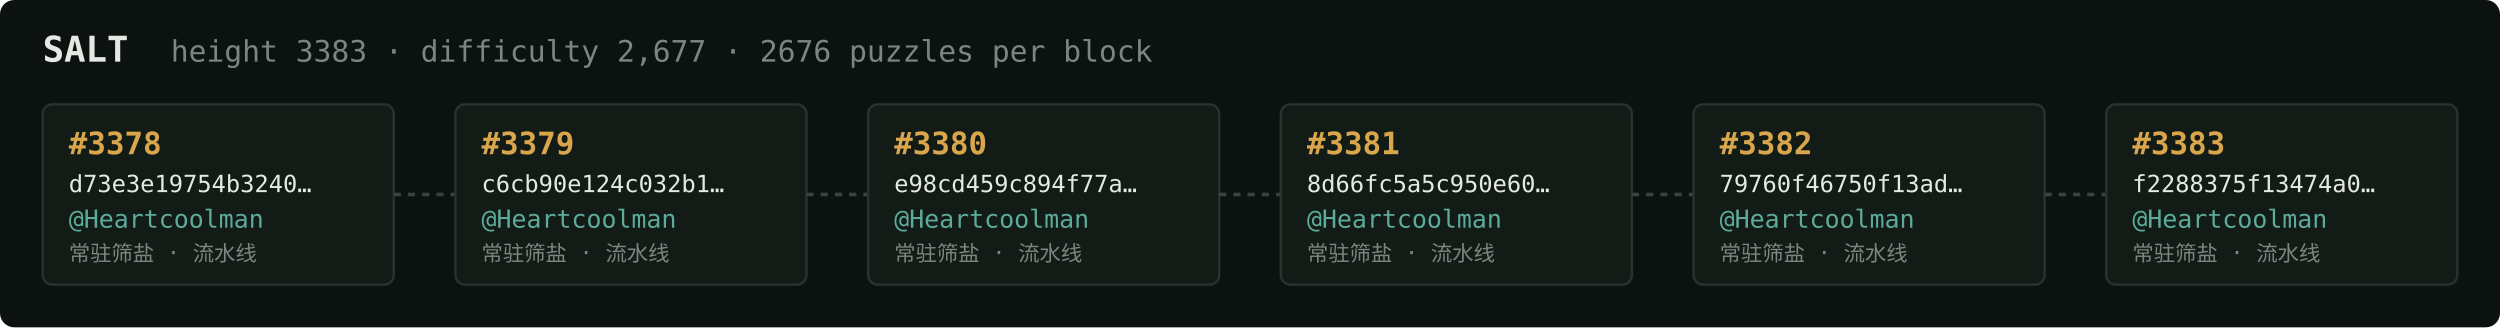
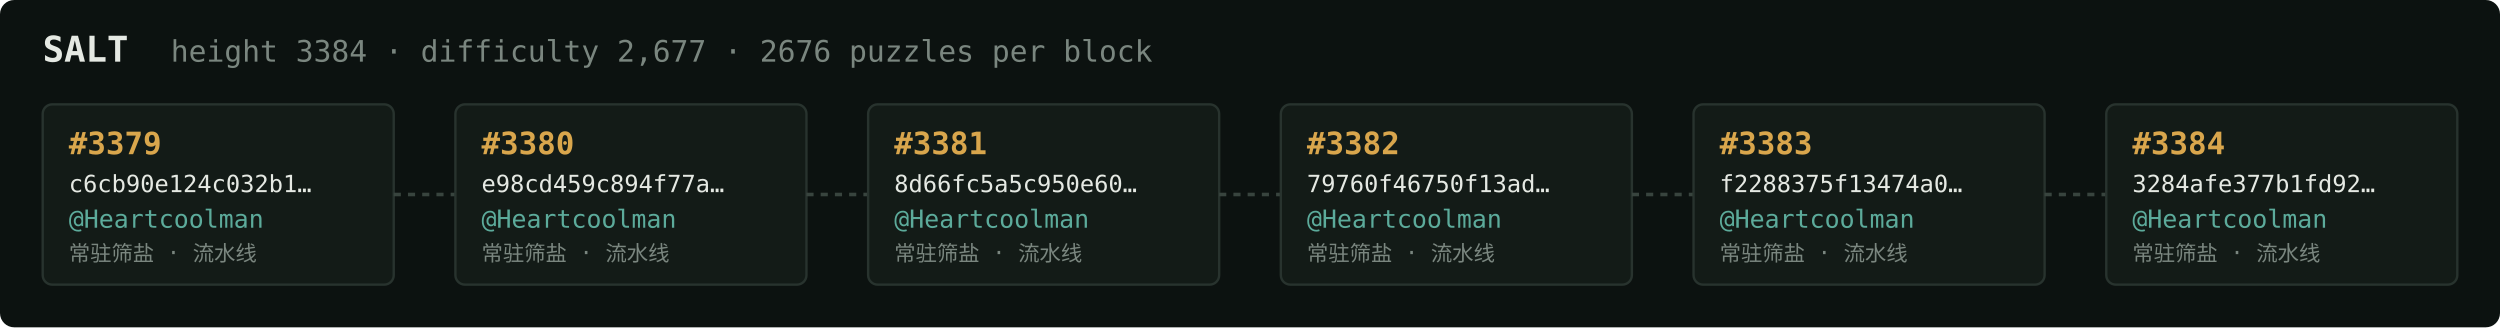
<svg xmlns="http://www.w3.org/2000/svg" width="1054" height="138" viewBox="0 0 1054 138" font-family="ui-monospace,SFMono-Regular,Menlo,monospace">
  <rect fill="#0c1210" width="1054" height="138" rx="6" />
  <text x="18" y="26" fill="#e5e9e3" font-size="15" font-weight="700">SALT</text>
-   <text x="72" y="26" fill="#7a867f" font-size="12.5">height 3383 · difficulty 2,677 · 2676 puzzles per block</text>
+   <text x="72" y="26" fill="#7a867f" font-size="12.5">height 3384 · difficulty 2,677 · 2676 puzzles per block</text>
  <rect x="18" y="44" width="148" height="76" rx="4" fill="#131b17" stroke="#28332e" stroke-width="1" />
-   <text x="29" y="65" fill="#d9a64c" font-size="13" font-weight="700">#3378</text>
-   <text x="29" y="81" fill="#e5e9e3" font-size="10">d73e3e19754b3240…</text>
+   <text x="29" y="65" fill="#d9a64c" font-size="13" font-weight="700">#3379</text>
+   <text x="29" y="81" fill="#e5e9e3" font-size="10">c6cb90e124c032b1…</text>
  <text x="29" y="96" fill="#5cab9b" font-size="10.5">@Heartcoolman</text>
  <text x="29" y="110" fill="#7a867f" font-size="9">常驻筛盐 · 流水线</text>
  <line x1="166" y1="82.0" x2="192" y2="82.0" stroke="#38443e" stroke-width="1.5" stroke-dasharray="3 3" />
  <rect x="192" y="44" width="148" height="76" rx="4" fill="#131b17" stroke="#28332e" stroke-width="1" />
-   <text x="203" y="65" fill="#d9a64c" font-size="13" font-weight="700">#3379</text>
-   <text x="203" y="81" fill="#e5e9e3" font-size="10">c6cb90e124c032b1…</text>
+   <text x="203" y="65" fill="#d9a64c" font-size="13" font-weight="700">#3380</text>
+   <text x="203" y="81" fill="#e5e9e3" font-size="10">e98cd459c894f77a…</text>
  <text x="203" y="96" fill="#5cab9b" font-size="10.5">@Heartcoolman</text>
  <text x="203" y="110" fill="#7a867f" font-size="9">常驻筛盐 · 流水线</text>
  <line x1="340" y1="82.0" x2="366" y2="82.0" stroke="#38443e" stroke-width="1.5" stroke-dasharray="3 3" />
  <rect x="366" y="44" width="148" height="76" rx="4" fill="#131b17" stroke="#28332e" stroke-width="1" />
-   <text x="377" y="65" fill="#d9a64c" font-size="13" font-weight="700">#3380</text>
-   <text x="377" y="81" fill="#e5e9e3" font-size="10">e98cd459c894f77a…</text>
+   <text x="377" y="65" fill="#d9a64c" font-size="13" font-weight="700">#3381</text>
+   <text x="377" y="81" fill="#e5e9e3" font-size="10">8d66fc5a5c950e60…</text>
  <text x="377" y="96" fill="#5cab9b" font-size="10.5">@Heartcoolman</text>
  <text x="377" y="110" fill="#7a867f" font-size="9">常驻筛盐 · 流水线</text>
  <line x1="514" y1="82.0" x2="540" y2="82.0" stroke="#38443e" stroke-width="1.5" stroke-dasharray="3 3" />
  <rect x="540" y="44" width="148" height="76" rx="4" fill="#131b17" stroke="#28332e" stroke-width="1" />
-   <text x="551" y="65" fill="#d9a64c" font-size="13" font-weight="700">#3381</text>
-   <text x="551" y="81" fill="#e5e9e3" font-size="10">8d66fc5a5c950e60…</text>
+   <text x="551" y="65" fill="#d9a64c" font-size="13" font-weight="700">#3382</text>
+   <text x="551" y="81" fill="#e5e9e3" font-size="10">79760f46750f13ad…</text>
  <text x="551" y="96" fill="#5cab9b" font-size="10.5">@Heartcoolman</text>
  <text x="551" y="110" fill="#7a867f" font-size="9">常驻筛盐 · 流水线</text>
  <line x1="688" y1="82.0" x2="714" y2="82.0" stroke="#38443e" stroke-width="1.5" stroke-dasharray="3 3" />
  <rect x="714" y="44" width="148" height="76" rx="4" fill="#131b17" stroke="#28332e" stroke-width="1" />
-   <text x="725" y="65" fill="#d9a64c" font-size="13" font-weight="700">#3382</text>
-   <text x="725" y="81" fill="#e5e9e3" font-size="10">79760f46750f13ad…</text>
+   <text x="725" y="65" fill="#d9a64c" font-size="13" font-weight="700">#3383</text>
+   <text x="725" y="81" fill="#e5e9e3" font-size="10">f2288375f13474a0…</text>
  <text x="725" y="96" fill="#5cab9b" font-size="10.5">@Heartcoolman</text>
  <text x="725" y="110" fill="#7a867f" font-size="9">常驻筛盐 · 流水线</text>
  <line x1="862" y1="82.0" x2="888" y2="82.0" stroke="#38443e" stroke-width="1.5" stroke-dasharray="3 3" />
  <rect x="888" y="44" width="148" height="76" rx="4" fill="#131b17" stroke="#28332e" stroke-width="1" />
-   <text x="899" y="65" fill="#d9a64c" font-size="13" font-weight="700">#3383</text>
-   <text x="899" y="81" fill="#e5e9e3" font-size="10">f2288375f13474a0…</text>
+   <text x="899" y="65" fill="#d9a64c" font-size="13" font-weight="700">#3384</text>
+   <text x="899" y="81" fill="#e5e9e3" font-size="10">3284afe377b1fd92…</text>
  <text x="899" y="96" fill="#5cab9b" font-size="10.5">@Heartcoolman</text>
  <text x="899" y="110" fill="#7a867f" font-size="9">常驻筛盐 · 流水线</text>
</svg>
